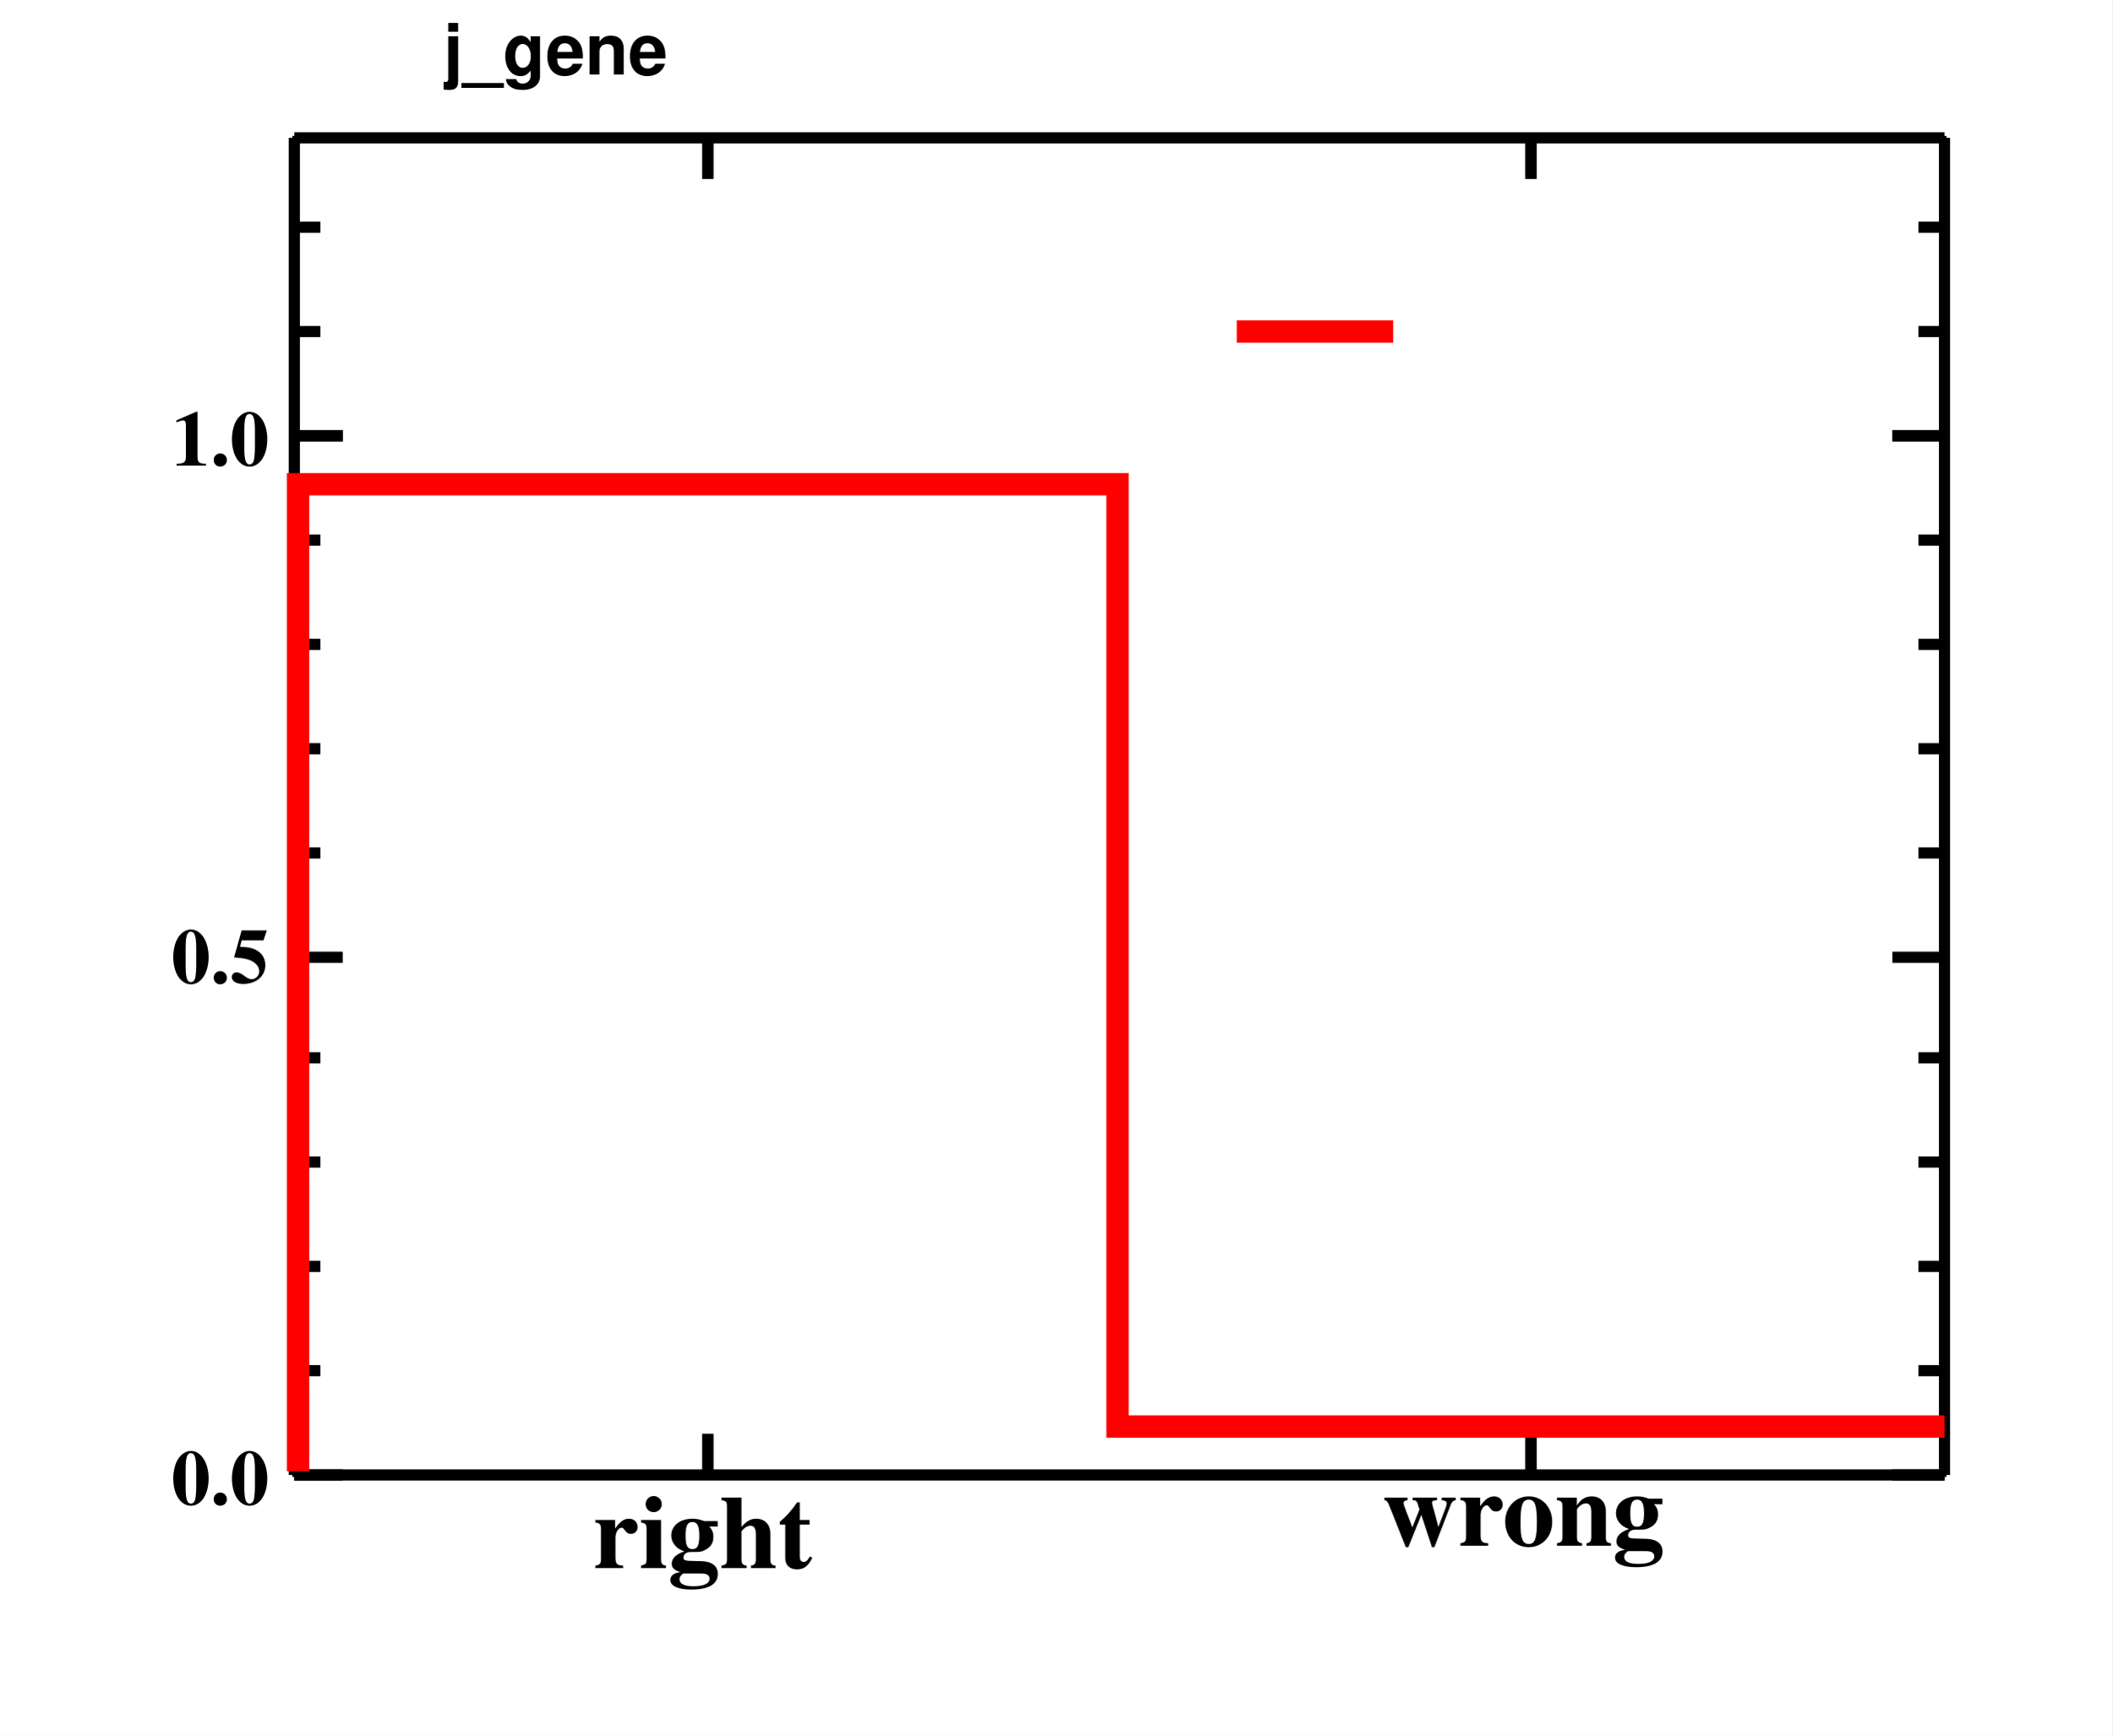
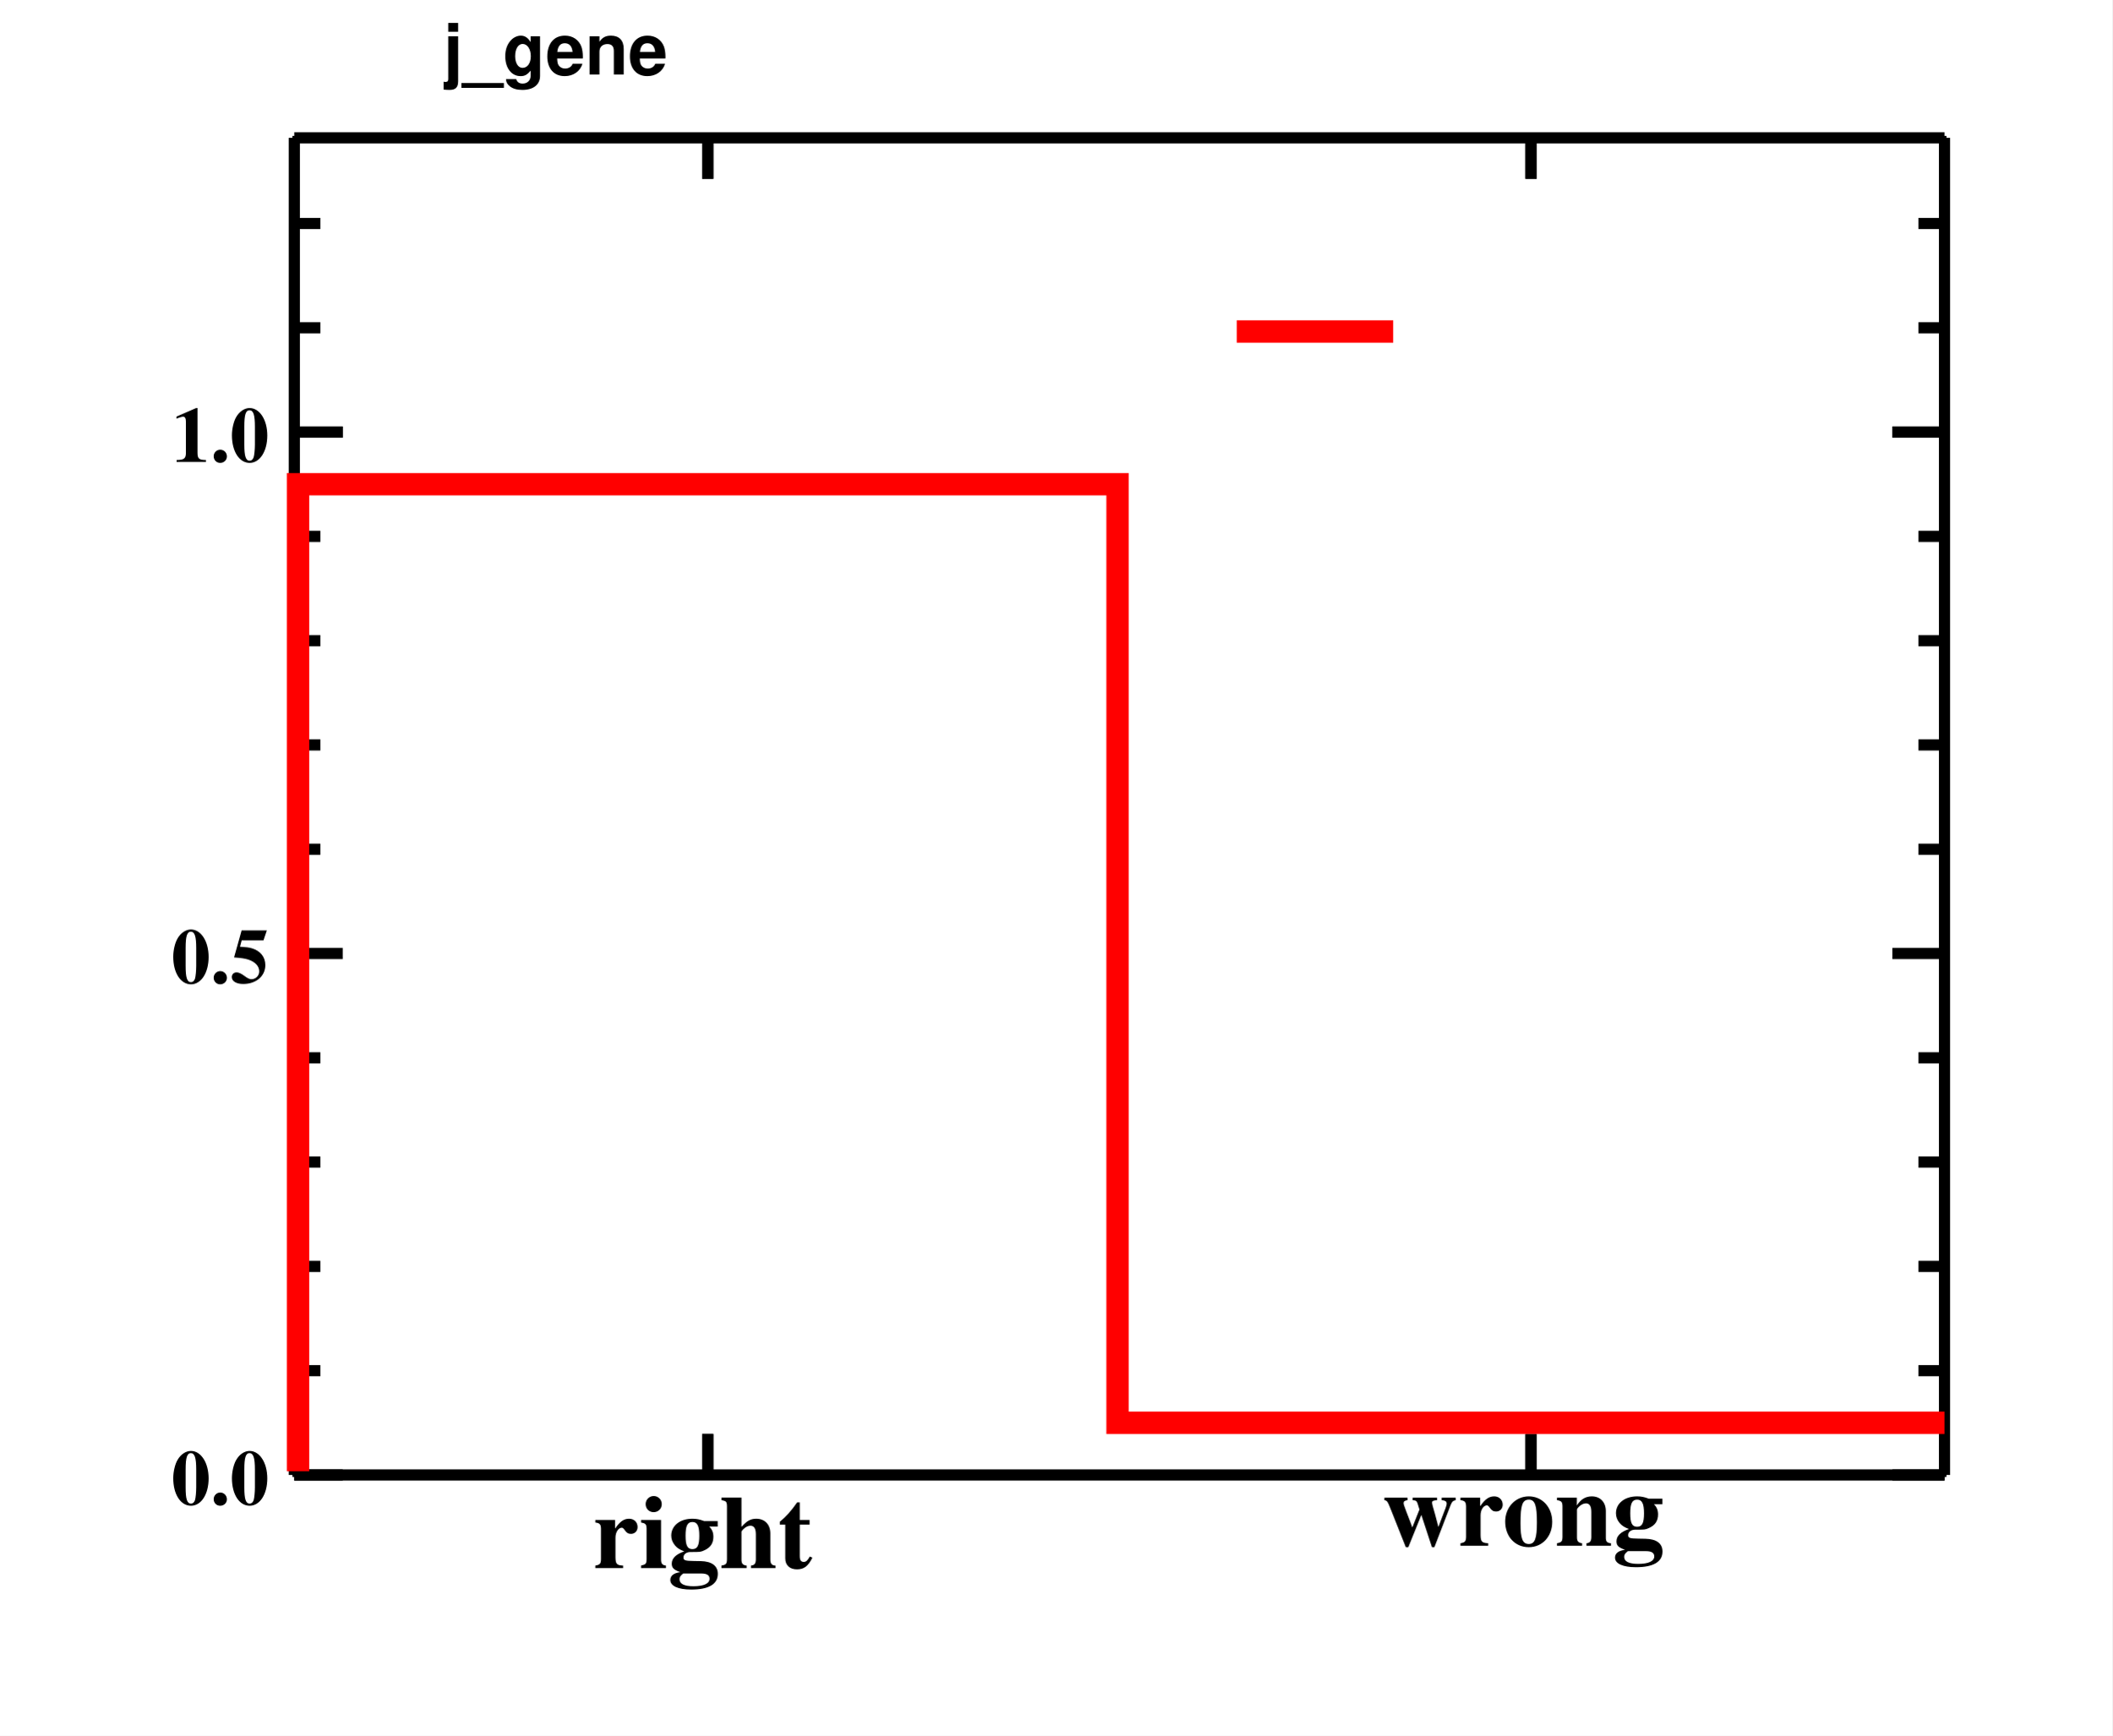
<svg xmlns="http://www.w3.org/2000/svg" width="567" height="466" viewBox="0 0 567 466">
  <defs>
</defs>
  <rect x="0" y="0" width="567" height="466" fill="white" />
  <rect x="79" y="37" width="443" height="359" fill="none" stroke="black" />
  <rect x="79" y="37" width="443" height="359" fill="none" stroke="black" />
  <path d="M79,396h 443" fill="none" stroke="black" stroke-width="3" />
  <text x="159" y="421" fill="black" font-size="28" font-family="Times" font-weight="bold">
right
</text>
  <text x="371" y="415" fill="black" font-size="28" font-family="Times" font-weight="bold">
wrong
</text>
  <path d="M190,385v 11" fill="none" stroke="black" stroke-width="3" />
  <path d="M411,385v 11" fill="none" stroke="black" stroke-width="3" />
  <path d="M190,385v 11" fill="none" stroke="black" stroke-width="3" />
  <path d="M411,385v 11" fill="none" stroke="black" stroke-width="3" />
  <path d="M79,37h 443" fill="none" stroke="black" stroke-width="3" />
  <path d="M190,48v -11" fill="none" stroke="black" stroke-width="3" />
  <path d="M411,48v -11" fill="none" stroke="black" stroke-width="3" />
  <path d="M190,48v -11" fill="none" stroke="black" stroke-width="3" />
  <path d="M411,48v -11" fill="none" stroke="black" stroke-width="3" />
  <path d="M79,396v -359" fill="none" stroke="black" stroke-width="3" />
  <path d="M92,396h -13" fill="none" stroke="black" stroke-width="3" />
  <path d="M86,368h -7" fill="none" stroke="black" stroke-width="3" />
  <path d="M86,340h -7" fill="none" stroke="black" stroke-width="3" />
  <path d="M86,312h -7" fill="none" stroke="black" stroke-width="3" />
  <path d="M86,284h -7" fill="none" stroke="black" stroke-width="3" />
-   <path d="M92,257h -13" fill="none" stroke="black" stroke-width="3" />
-   <path d="M86,229h -7" fill="none" stroke="black" stroke-width="3" />
-   <path d="M86,201h -7" fill="none" stroke="black" stroke-width="3" />
-   <path d="M86,173h -7" fill="none" stroke="black" stroke-width="3" />
-   <path d="M86,145h -7" fill="none" stroke="black" stroke-width="3" />
-   <path d="M92,117h -13" fill="none" stroke="black" stroke-width="3" />
-   <path d="M92,117h -13" fill="none" stroke="black" stroke-width="3" />
-   <path d="M86,89h -7" fill="none" stroke="black" stroke-width="3" />
-   <path d="M86,61h -7" fill="none" stroke="black" stroke-width="3" />
+   <path d="M92,256h -13" fill="none" stroke="black" stroke-width="3" />
+   <path d="M86,228h -7" fill="none" stroke="black" stroke-width="3" />
+   <path d="M86,200h -7" fill="none" stroke="black" stroke-width="3" />
+   <path d="M86,172h -7" fill="none" stroke="black" stroke-width="3" />
+   <path d="M86,144h -7" fill="none" stroke="black" stroke-width="3" />
+   <path d="M92,116h -13" fill="none" stroke="black" stroke-width="3" />
+   <path d="M92,116h -13" fill="none" stroke="black" stroke-width="3" />
+   <path d="M86,88h -7" fill="none" stroke="black" stroke-width="3" />
+   <path d="M86,60h -7" fill="none" stroke="black" stroke-width="3" />
  <text x="46" y="404" fill="black" font-size="21" font-family="Times" font-weight="bold">
0.0
</text>
  <text x="46" y="264" fill="black" font-size="21" font-family="Times" font-weight="bold">
0.5
</text>
-   <text x="46" y="125" fill="black" font-size="21" font-family="Times" font-weight="bold">
+   <text x="46" y="124" fill="black" font-size="21" font-family="Times" font-weight="bold">
1.0
</text>
  <path d="M522,396v -359" fill="none" stroke="black" stroke-width="3" />
  <path d="M508,396h 14" fill="none" stroke="black" stroke-width="3" />
  <path d="M515,368h 7" fill="none" stroke="black" stroke-width="3" />
  <path d="M515,340h 7" fill="none" stroke="black" stroke-width="3" />
  <path d="M515,312h 7" fill="none" stroke="black" stroke-width="3" />
  <path d="M515,284h 7" fill="none" stroke="black" stroke-width="3" />
-   <path d="M508,257h 14" fill="none" stroke="black" stroke-width="3" />
-   <path d="M515,229h 7" fill="none" stroke="black" stroke-width="3" />
-   <path d="M515,201h 7" fill="none" stroke="black" stroke-width="3" />
-   <path d="M515,173h 7" fill="none" stroke="black" stroke-width="3" />
-   <path d="M515,145h 7" fill="none" stroke="black" stroke-width="3" />
-   <path d="M508,117h 14" fill="none" stroke="black" stroke-width="3" />
-   <path d="M508,117h 14" fill="none" stroke="black" stroke-width="3" />
-   <path d="M515,89h 7" fill="none" stroke="black" stroke-width="3" />
-   <path d="M515,61h 7" fill="none" stroke="black" stroke-width="3" />
+   <path d="M508,256h 14" fill="none" stroke="black" stroke-width="3" />
+   <path d="M515,228h 7" fill="none" stroke="black" stroke-width="3" />
+   <path d="M515,200h 7" fill="none" stroke="black" stroke-width="3" />
+   <path d="M515,172h 7" fill="none" stroke="black" stroke-width="3" />
+   <path d="M515,144h 7" fill="none" stroke="black" stroke-width="3" />
+   <path d="M508,116h 14" fill="none" stroke="black" stroke-width="3" />
+   <path d="M508,116h 14" fill="none" stroke="black" stroke-width="3" />
+   <path d="M515,88h 7" fill="none" stroke="black" stroke-width="3" />
+   <path d="M515,60h 7" fill="none" stroke="black" stroke-width="3" />
  <rect x="113" y="2" width="74" height="25" fill="white" />
  <text x="119" y="20" fill="black" font-size="19" font-family="Helvetica" font-weight="bold">
j_gene
</text>
-   <path d="M80,395v -265h 220v 253h 222" fill="none" stroke="#ff0000" stroke-width="6" />
+   <path d="M80,395v -265h 220v 252h 222" fill="none" stroke="#ff0000" stroke-width="6" />
  <path d="M332,89h 42" fill="none" stroke="#ff0000" stroke-width="6" />
  <rect x="113" y="2" width="74" height="25" fill="white" />
  <text x="119" y="20" fill="black" font-size="19" font-family="Helvetica" font-weight="bold">
j_gene
</text>
</svg>
